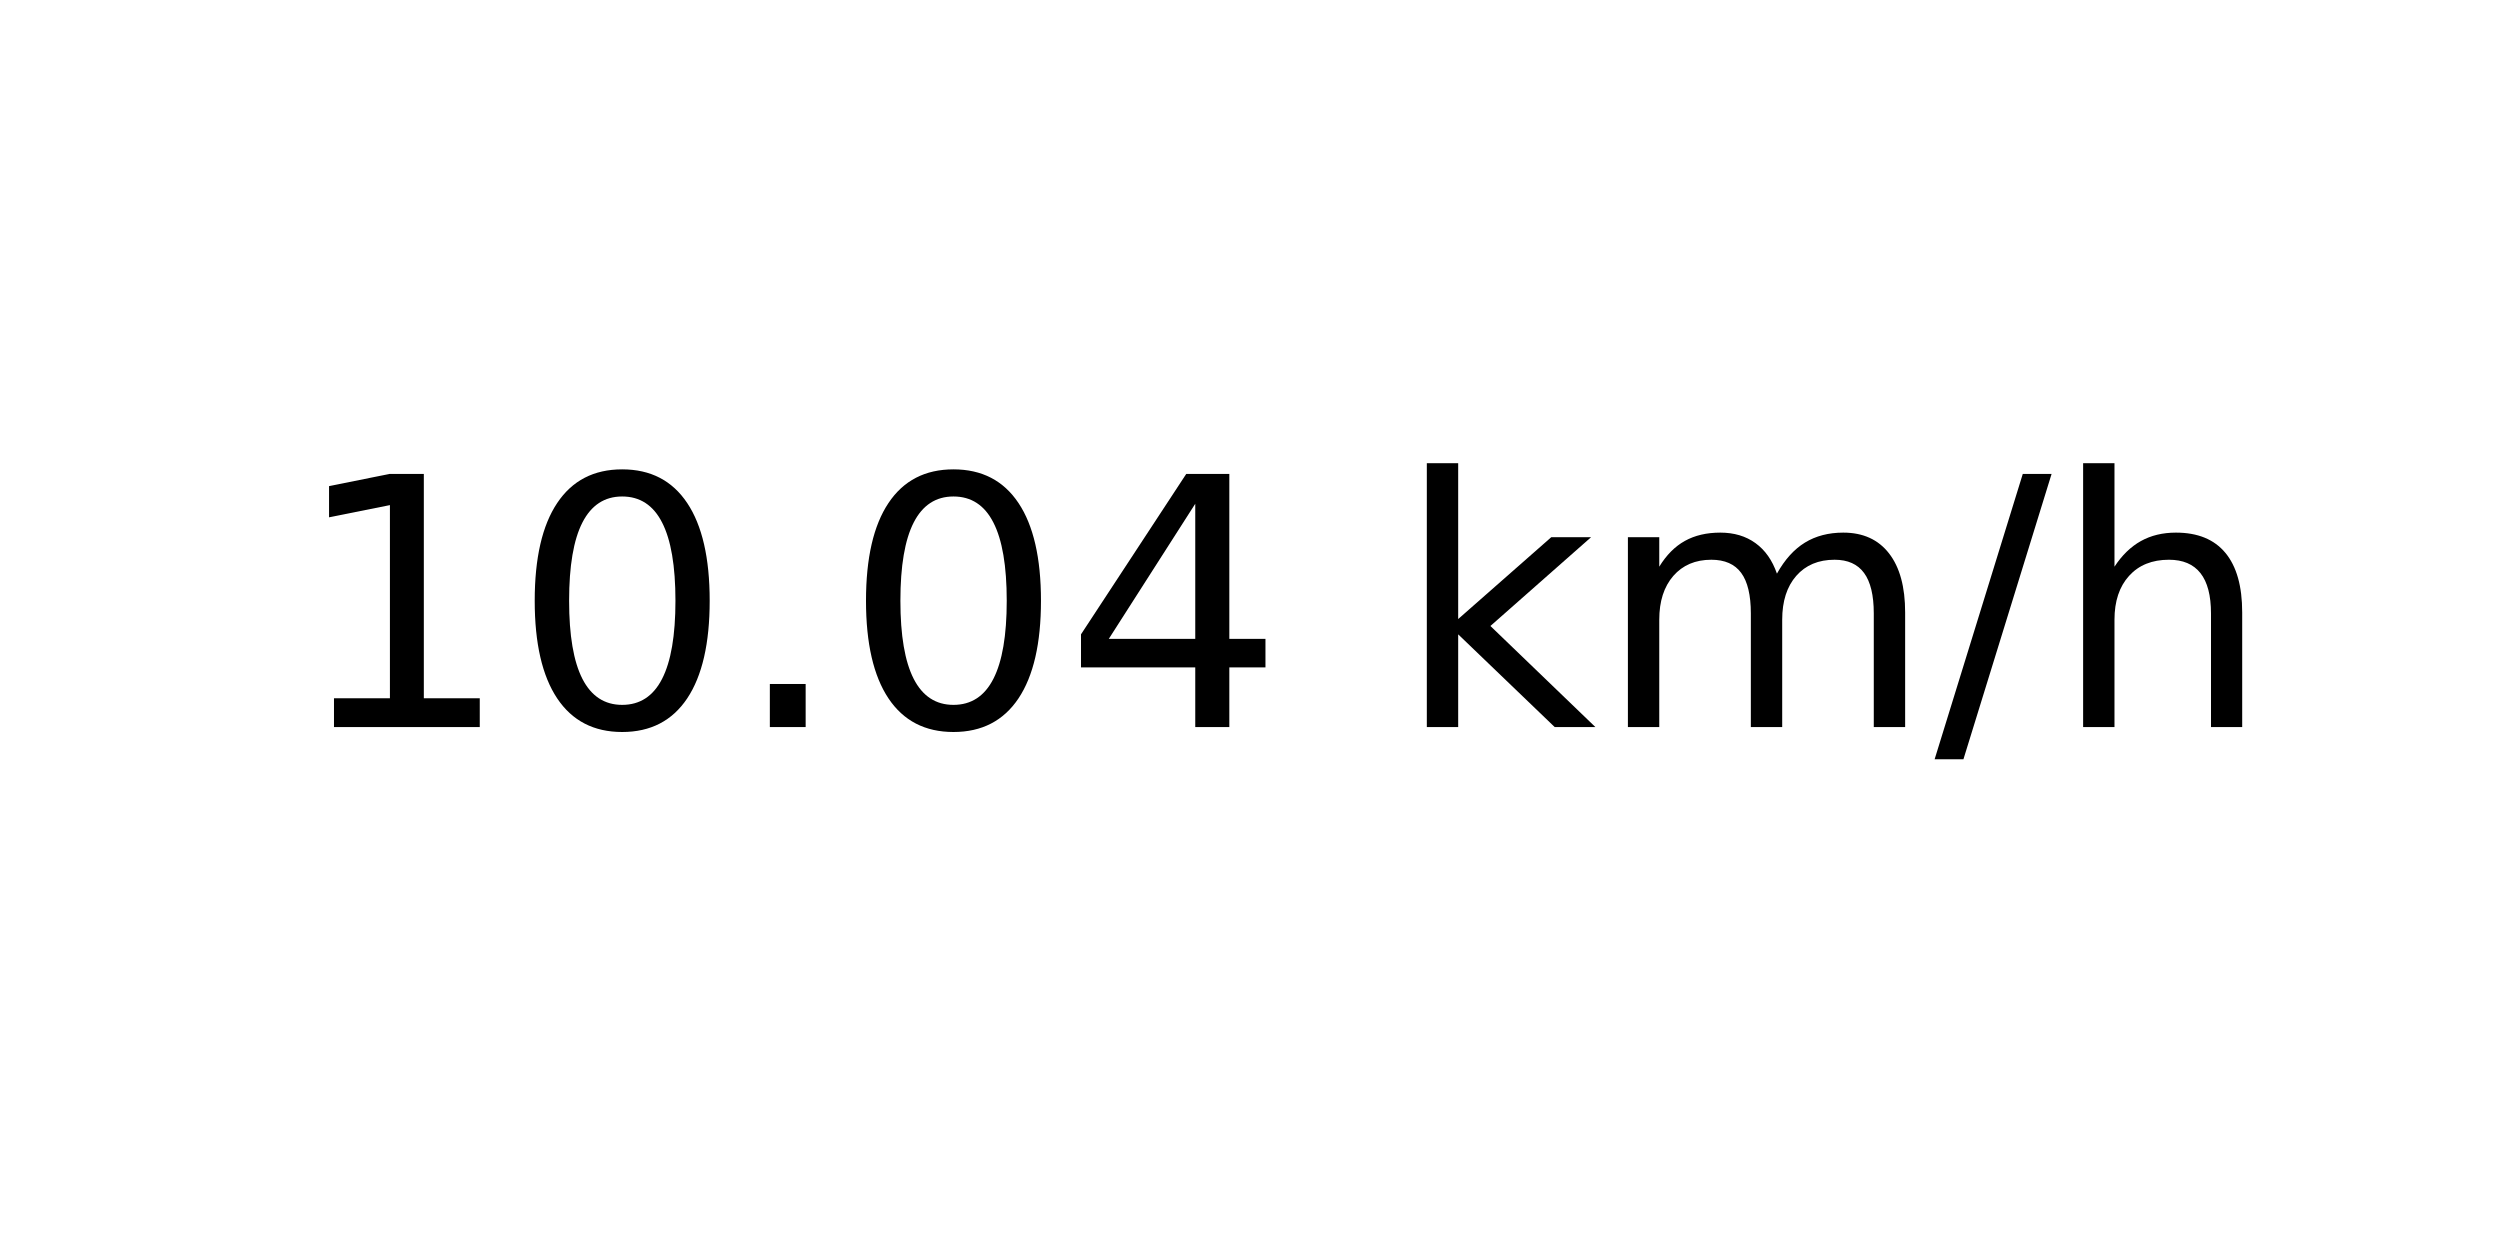
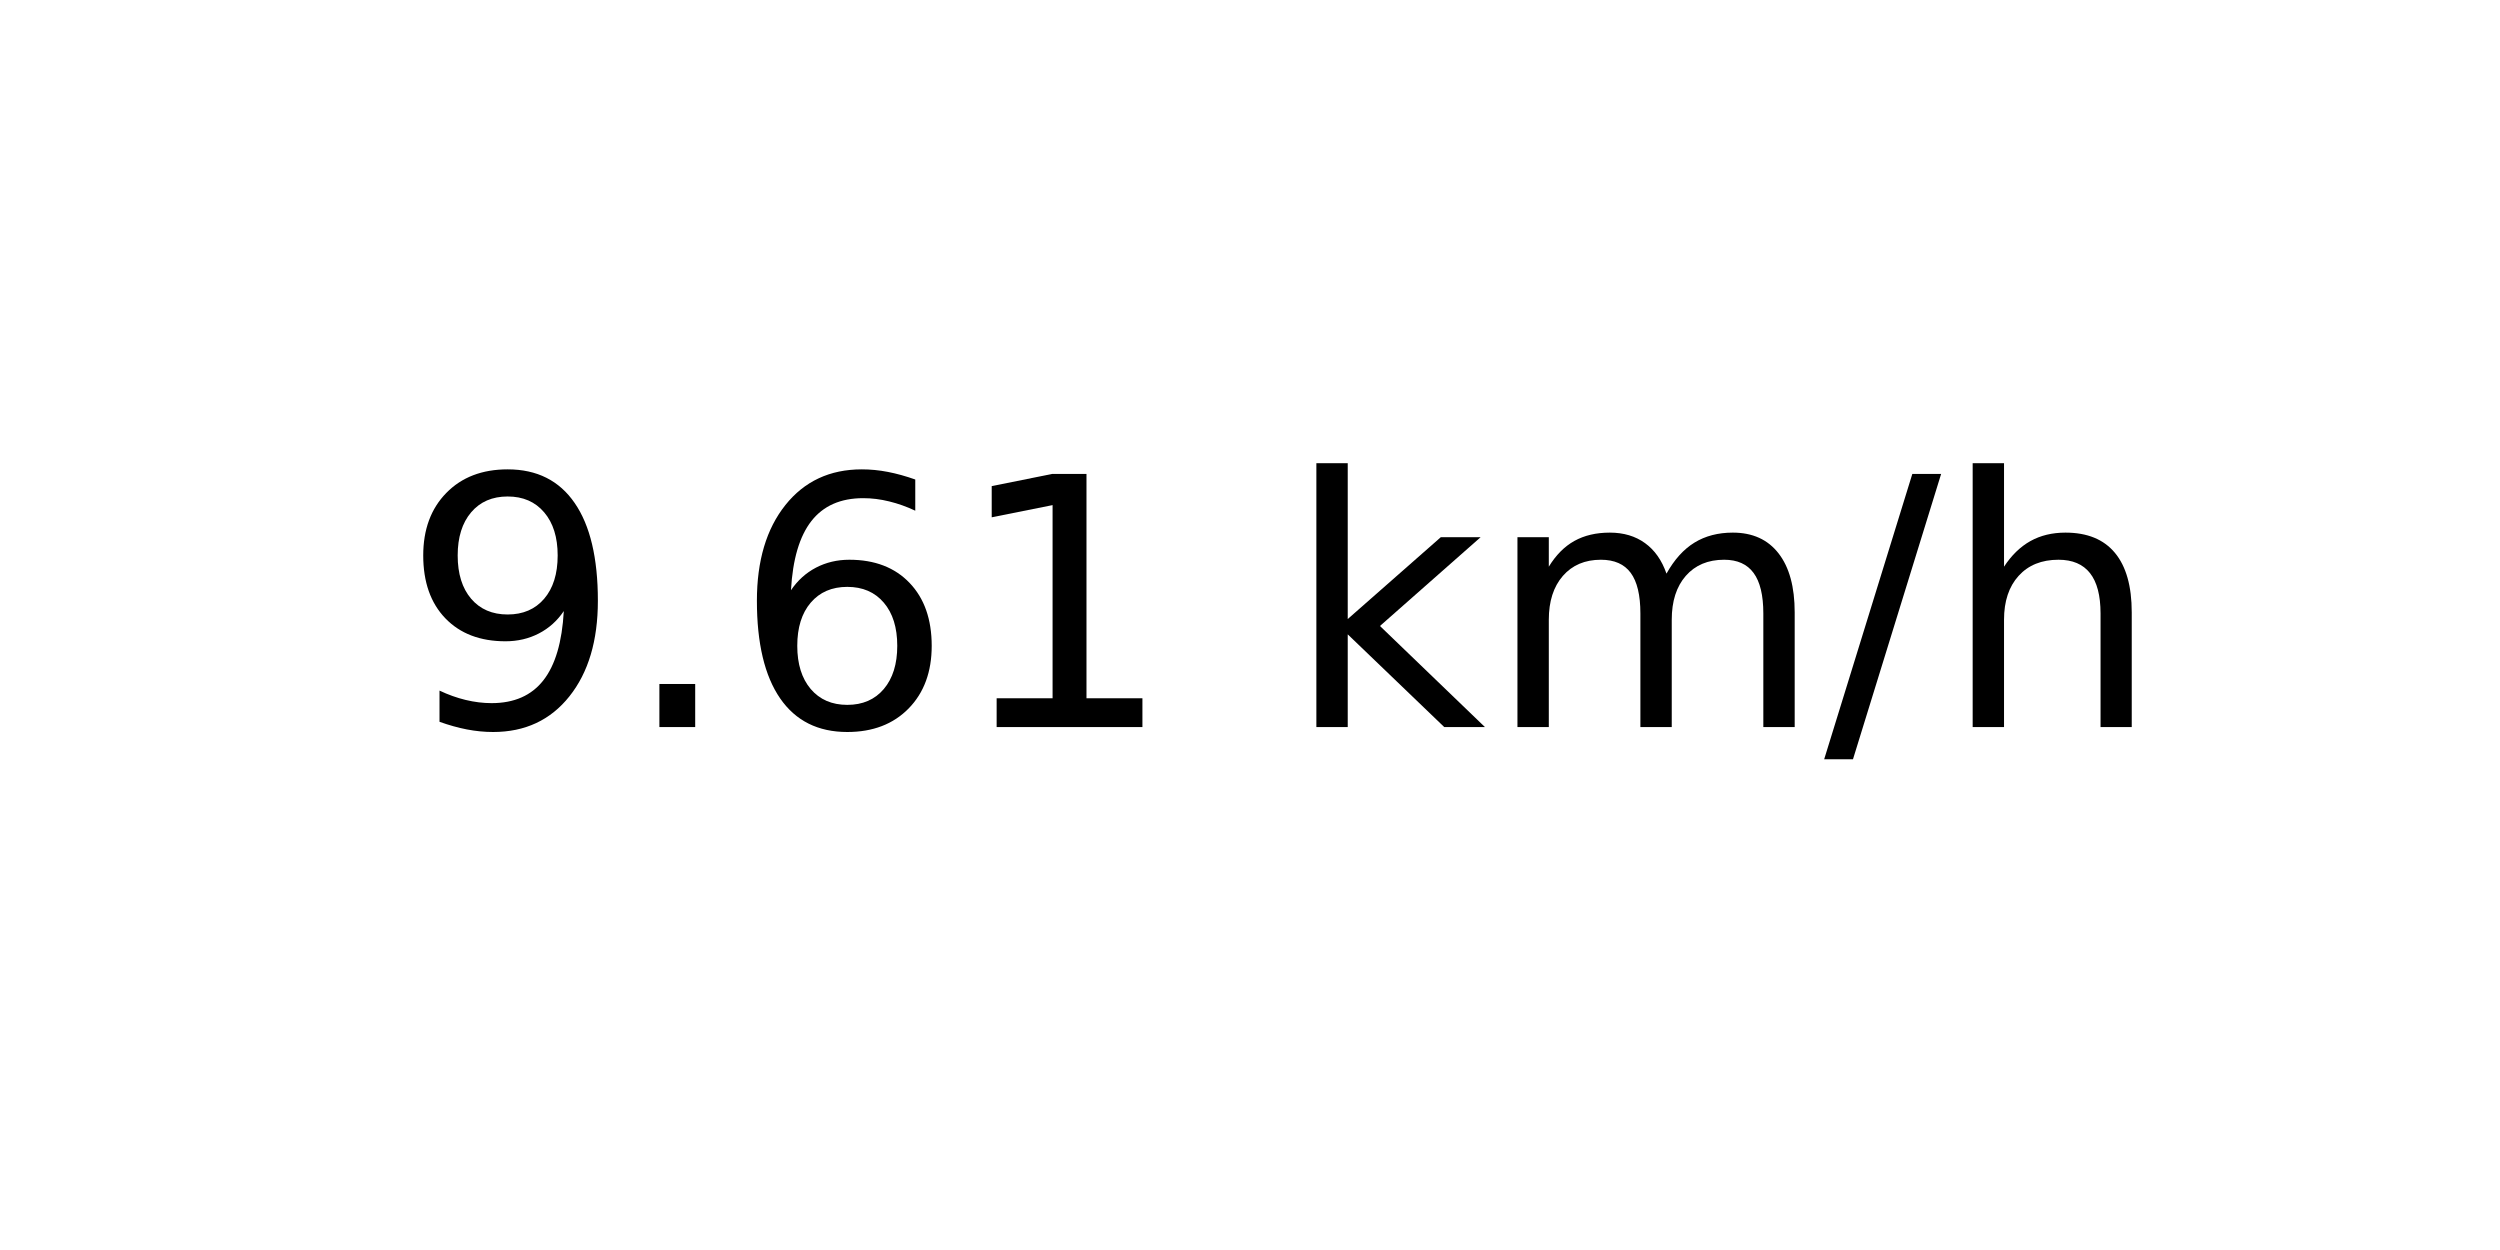
<svg xmlns="http://www.w3.org/2000/svg" xmlns:xlink="http://www.w3.org/1999/xlink" width="72pt" height="36pt" viewBox="0 0 72 36" version="1.1">
  <defs>
    <style type="text/css">*{stroke-linejoin: round; stroke-linecap: butt}</style>
  </defs>
  <g id="figure_1">
    <g id="axes_1">
      <g id="text_1">
-         <g transform="translate(8.378125 20.93937) scale(0.1 -0.1)">
+         <g transform="translate(11.55937 20.93937) scale(0.1 -0.1)">
          <defs>
+             <path id="DejaVuSans-39" d="M 703 97  L 703 672  Q 941 559 1184 500  Q 1428 441 1663 441  Q 2288 441 2617 861  Q 2947 1281 2994 2138  Q 2813 1869 2534 1725  Q 2256 1581 1919 1581  Q 1219 1581 811 2004  Q 403 2428 403 3163  Q 403 3881 828 4315  Q 1253 4750 1959 4750  Q 2769 4750 3195 4129  Q 3622 3509 3622 2328  Q 3622 1225 3098 567  Q 2575 -91 1691 -91  Q 1453 -91 1209 -44  Q 966 3 703 97  z M 1959 2075  Q 2384 2075 2632 2365  Q 2881 2656 2881 3163  Q 2881 3666 2632 3958  Q 2384 4250 1959 4250  Q 1534 4250 1286 3958  Q 1038 3666 1038 3163  Q 1038 2656 1286 2365  Q 1534 2075 1959 2075  z " transform="scale(0.015625)" />
+             <path id="DejaVuSans-2e" d="M 684 794  L 1344 794  L 1344 0  L 684 0  L 684 794  z " transform="scale(0.015625)" />
+             <path id="DejaVuSans-36" d="M 2113 2584  Q 1688 2584 1439 2293  Q 1191 2003 1191 1497  Q 1191 994 1439 701  Q 1688 409 2113 409  Q 2538 409 2786 701  Q 3034 994 3034 1497  Q 3034 2003 2786 2293  Q 2538 2584 2113 2584  z M 3366 4563  L 3366 3988  Q 3128 4100 2886 4159  Q 2644 4219 2406 4219  Q 1781 4219 1451 3797  Q 1122 3375 1075 2522  Q 1259 2794 1537 2939  Q 1816 3084 2150 3084  Q 2853 3084 3261 2657  Q 3669 2231 3669 1497  Q 3669 778 3244 343  Q 2819 -91 2113 -91  Q 1303 -91 875 529  Q 447 1150 447 2328  Q 447 3434 972 4092  Q 1497 4750 2381 4750  Q 2619 4750 2861 4703  Q 3103 4656 3366 4563  z " transform="scale(0.015625)" />
            <path id="DejaVuSans-31" d="M 794 531  L 1825 531  L 1825 4091  L 703 3866  L 703 4441  L 1819 4666  L 2450 4666  L 2450 531  L 3481 531  L 3481 0  L 794 0  L 794 531  z " transform="scale(0.015625)" />
-             <path id="DejaVuSans-30" d="M 2034 4250  Q 1547 4250 1301 3770  Q 1056 3291 1056 2328  Q 1056 1369 1301 889  Q 1547 409 2034 409  Q 2525 409 2770 889  Q 3016 1369 3016 2328  Q 3016 3291 2770 3770  Q 2525 4250 2034 4250  z M 2034 4750  Q 2819 4750 3233 4129  Q 3647 3509 3647 2328  Q 3647 1150 3233 529  Q 2819 -91 2034 -91  Q 1250 -91 836 529  Q 422 1150 422 2328  Q 422 3509 836 4129  Q 1250 4750 2034 4750  z " transform="scale(0.015625)" />
-             <path id="DejaVuSans-2e" d="M 684 794  L 1344 794  L 1344 0  L 684 0  L 684 794  z " transform="scale(0.015625)" />
-             <path id="DejaVuSans-34" d="M 2419 4116  L 825 1625  L 2419 1625  L 2419 4116  z M 2253 4666  L 3047 4666  L 3047 1625  L 3713 1625  L 3713 1100  L 3047 1100  L 3047 0  L 2419 0  L 2419 1100  L 313 1100  L 313 1709  L 2253 4666  z " transform="scale(0.015625)" />
            <path id="DejaVuSans-20" transform="scale(0.015625)" />
            <path id="DejaVuSans-6b" d="M 581 4863  L 1159 4863  L 1159 1991  L 2875 3500  L 3609 3500  L 1753 1863  L 3688 0  L 2938 0  L 1159 1709  L 1159 0  L 581 0  L 581 4863  z " transform="scale(0.015625)" />
            <path id="DejaVuSans-6d" d="M 3328 2828  Q 3544 3216 3844 3400  Q 4144 3584 4550 3584  Q 5097 3584 5394 3201  Q 5691 2819 5691 2113  L 5691 0  L 5113 0  L 5113 2094  Q 5113 2597 4934 2840  Q 4756 3084 4391 3084  Q 3944 3084 3684 2787  Q 3425 2491 3425 1978  L 3425 0  L 2847 0  L 2847 2094  Q 2847 2600 2669 2842  Q 2491 3084 2119 3084  Q 1678 3084 1418 2786  Q 1159 2488 1159 1978  L 1159 0  L 581 0  L 581 3500  L 1159 3500  L 1159 2956  Q 1356 3278 1631 3431  Q 1906 3584 2284 3584  Q 2666 3584 2933 3390  Q 3200 3197 3328 2828  z " transform="scale(0.015625)" />
            <path id="DejaVuSans-2f" d="M 1625 4666  L 2156 4666  L 531 -594  L 0 -594  L 1625 4666  z " transform="scale(0.015625)" />
            <path id="DejaVuSans-68" d="M 3513 2113  L 3513 0  L 2938 0  L 2938 2094  Q 2938 2591 2744 2837  Q 2550 3084 2163 3084  Q 1697 3084 1428 2787  Q 1159 2491 1159 1978  L 1159 0  L 581 0  L 581 4863  L 1159 4863  L 1159 2956  Q 1366 3272 1645 3428  Q 1925 3584 2291 3584  Q 2894 3584 3203 3211  Q 3513 2838 3513 2113  z " transform="scale(0.015625)" />
          </defs>
-           <use xlink:href="#DejaVuSans-31" />
-           <use xlink:href="#DejaVuSans-30" x="63.623" />
-           <use xlink:href="#DejaVuSans-2e" x="127.246" />
-           <use xlink:href="#DejaVuSans-30" x="159.033" />
-           <use xlink:href="#DejaVuSans-34" x="222.656" />
-           <use xlink:href="#DejaVuSans-20" x="286.279" />
-           <use xlink:href="#DejaVuSans-6b" x="318.066" />
-           <use xlink:href="#DejaVuSans-6d" x="375.977" />
-           <use xlink:href="#DejaVuSans-2f" x="473.389" />
-           <use xlink:href="#DejaVuSans-68" x="507.08" />
+           <use xlink:href="#DejaVuSans-39" />
+           <use xlink:href="#DejaVuSans-2e" x="63.623" />
+           <use xlink:href="#DejaVuSans-36" x="95.41" />
+           <use xlink:href="#DejaVuSans-31" x="159.033" />
+           <use xlink:href="#DejaVuSans-20" x="222.656" />
+           <use xlink:href="#DejaVuSans-6b" x="254.443" />
+           <use xlink:href="#DejaVuSans-6d" x="312.354" />
+           <use xlink:href="#DejaVuSans-2f" x="409.766" />
+           <use xlink:href="#DejaVuSans-68" x="443.457" />
        </g>
      </g>
    </g>
  </g>
</svg>
